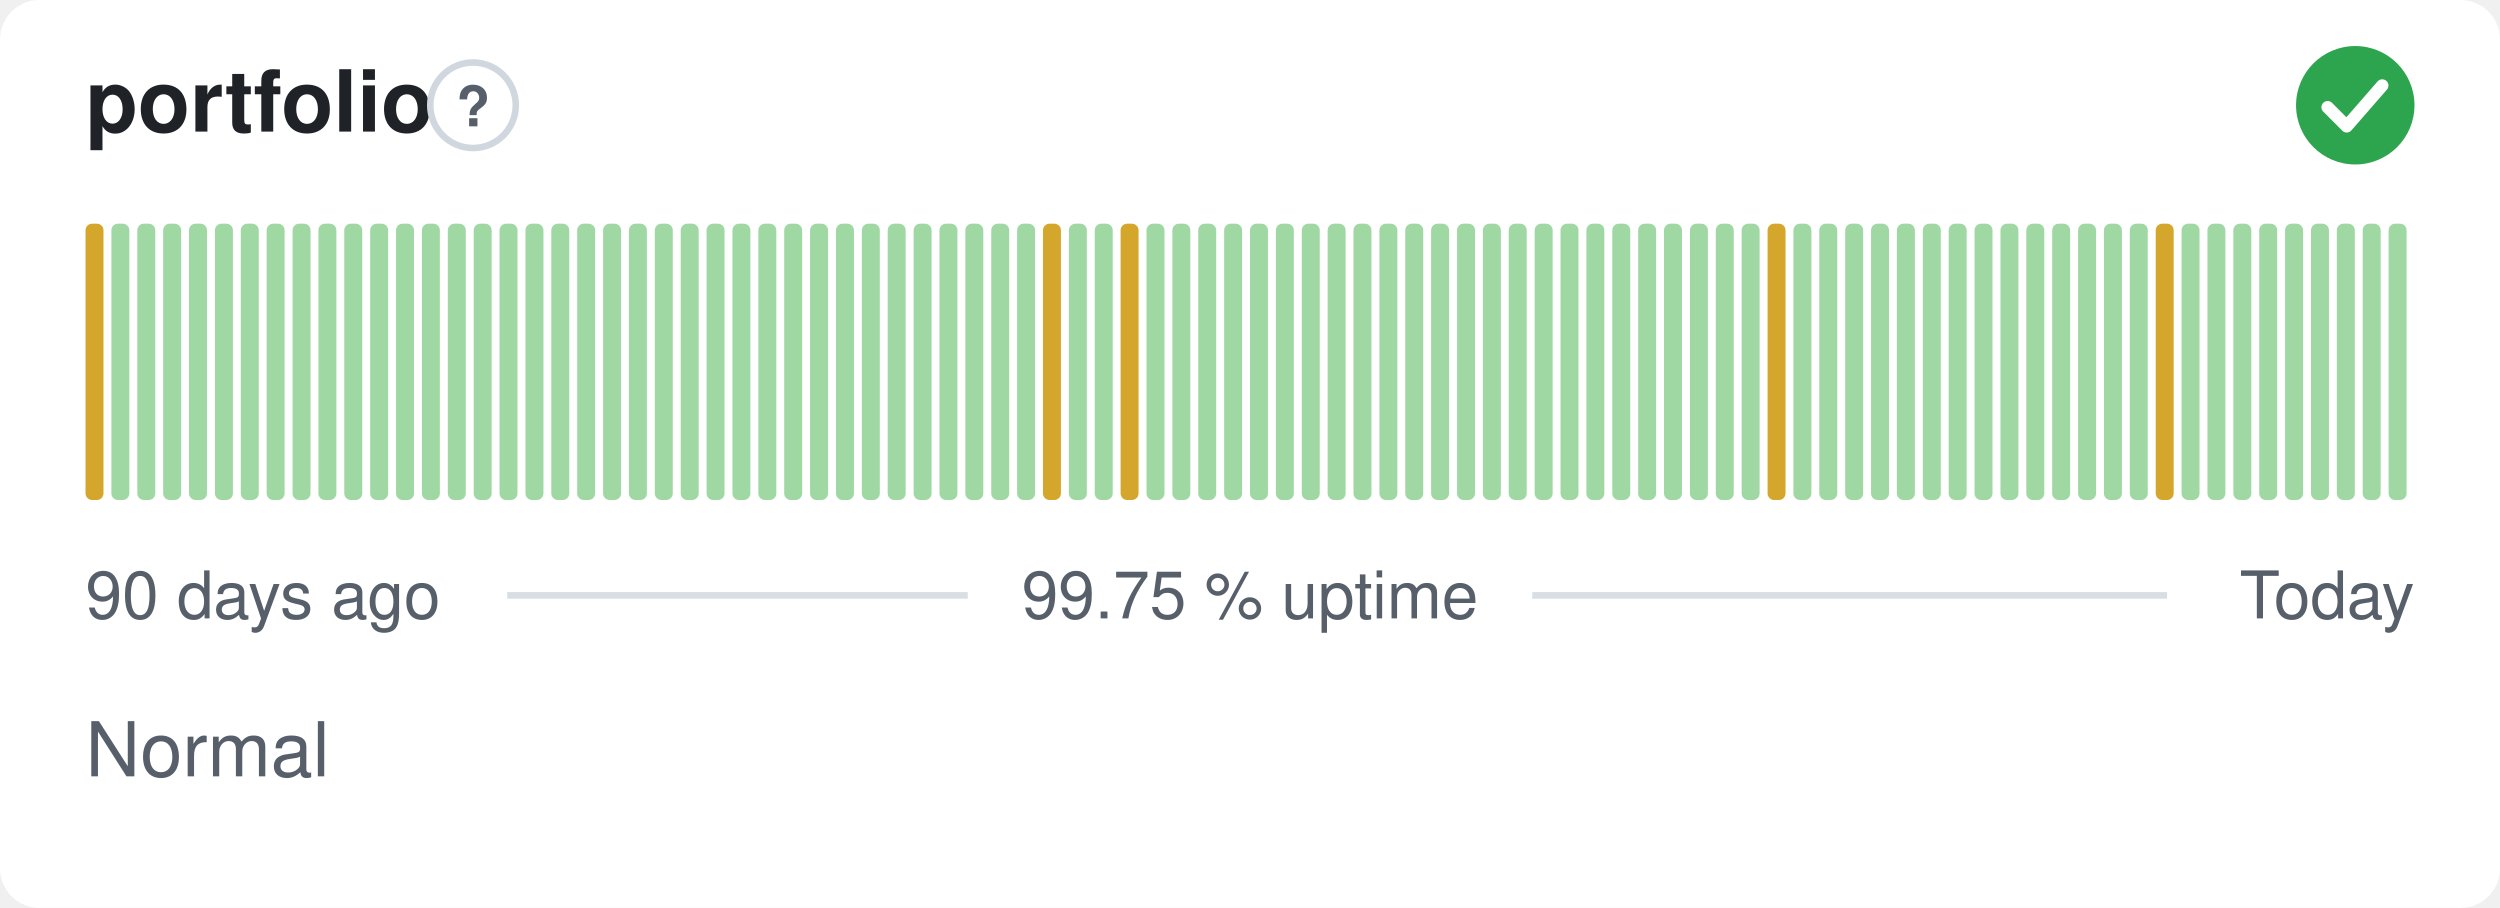
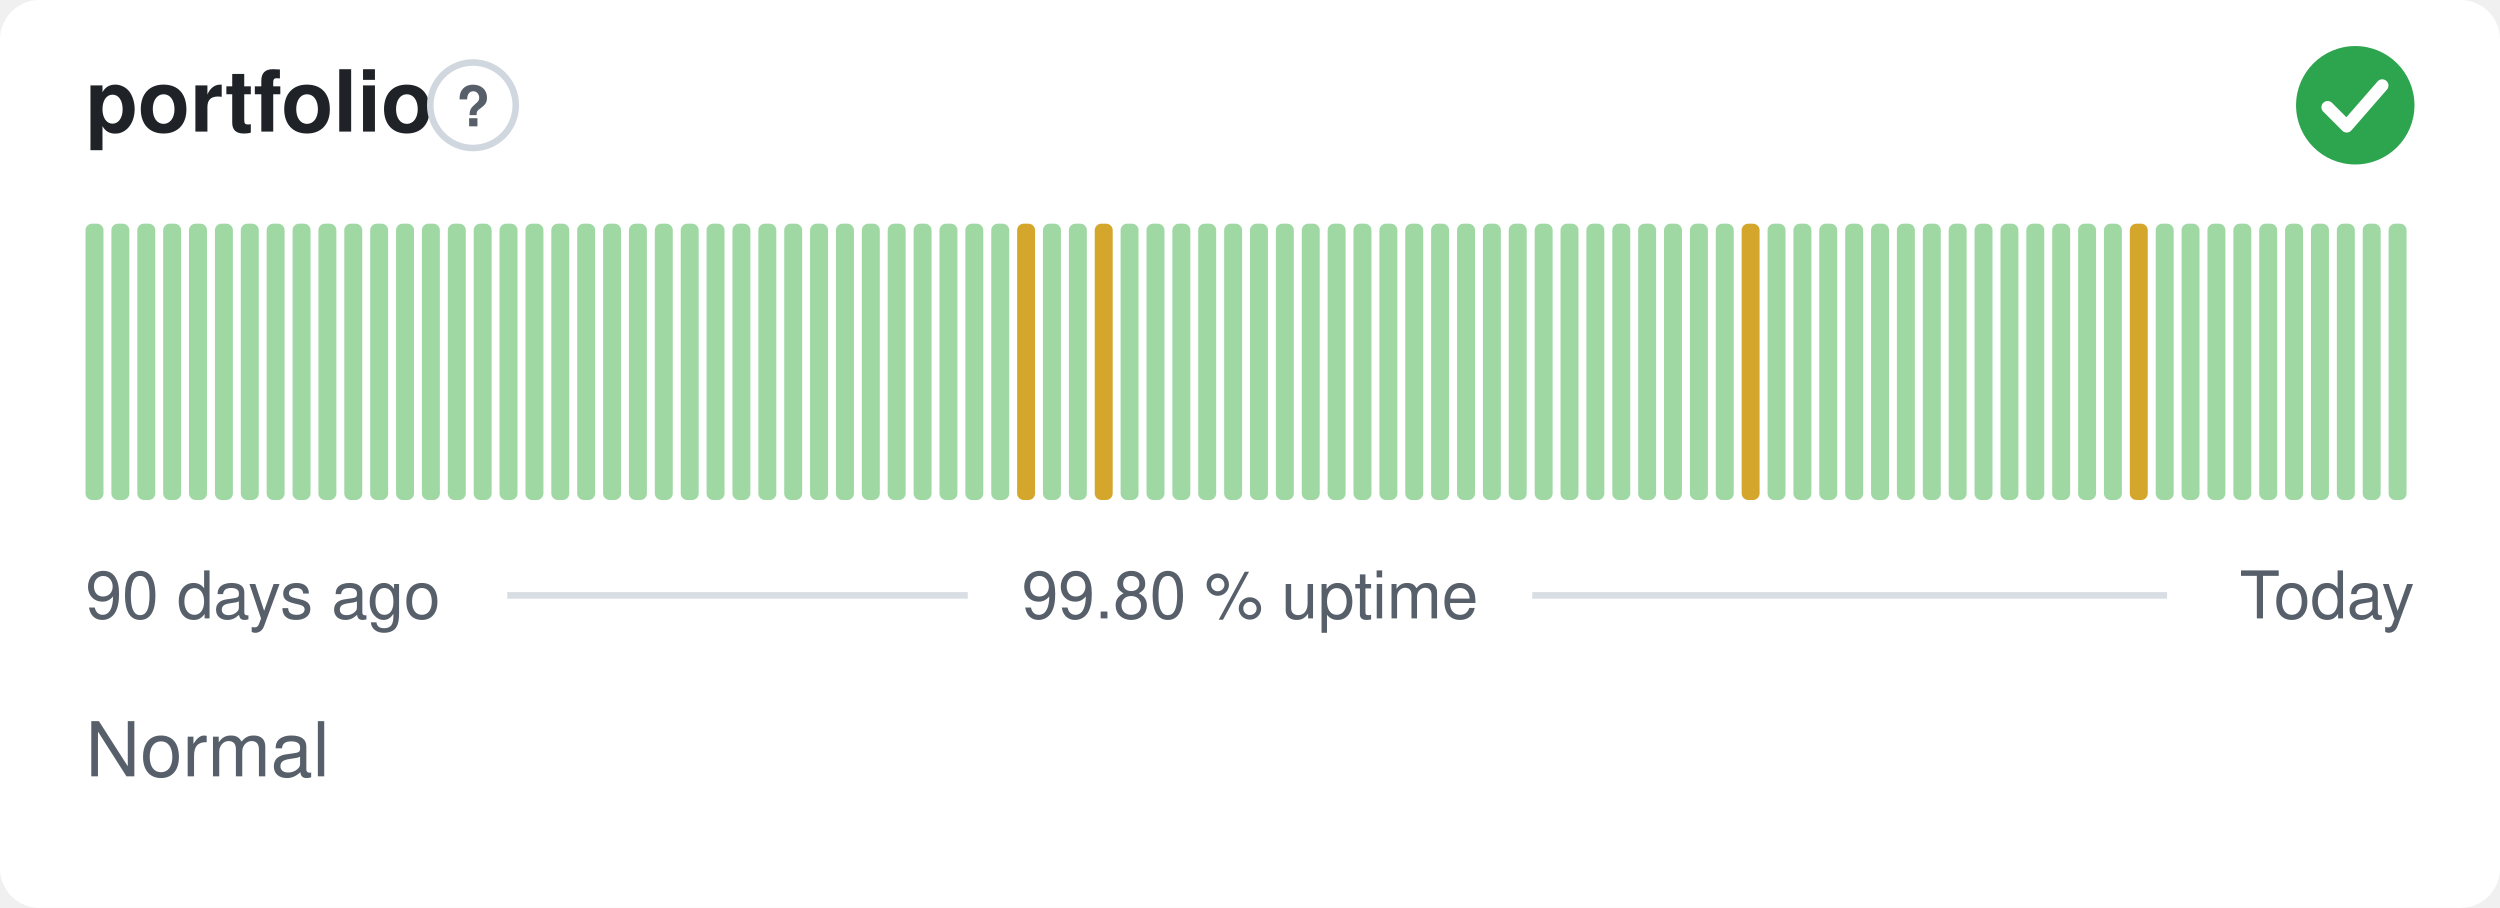
- <svg xmlns="http://www.w3.org/2000/svg" width="380" height="138" viewBox="0 0 380 138" role="img" aria-label="portfolio: Normal, 99.75 % uptime over the last 90 days" font-family="-apple-system,BlinkMacSystemFont,'Segoe UI',Helvetica,Arial,sans-serif">
+ <svg xmlns="http://www.w3.org/2000/svg" width="380" height="138" viewBox="0 0 380 138" role="img" aria-label="portfolio: Normal, 99.80 % uptime over the last 90 days" font-family="-apple-system,BlinkMacSystemFont,'Segoe UI',Helvetica,Arial,sans-serif">
  <style>
    @media (prefers-color-scheme: dark) {
      .bg { fill: #0d1117 }
      .title { fill: #e6edf3 }
      .muted { fill: #8b949e }
      .hint { stroke: #30363d }
      .rule { stroke: #30363d }
      .nodata { fill: #21262d }
    }
  </style>
  <rect class="bg" width="380" height="138" rx="6" fill="#ffffff" />
  <text class="title" x="13" y="20" font-size="13" font-weight="600" fill="#1f2328">portfolio</text>
  <circle class="hint" cx="71.9" cy="16" r="6.5" fill="none" stroke="#d0d7de" stroke-width="1" />
  <text class="muted" x="71.9" y="19.2" text-anchor="middle" font-size="8.5" font-weight="700" fill="#57606a">?</text>
  <circle cx="358" cy="16" r="9" fill="#2da44e" />
  <path d="M353.80 16.30l2.90 2.90 5.40 -6.20" fill="none" stroke="#fff" stroke-width="1.89" stroke-linecap="round" stroke-linejoin="round" />
-   <rect x="13.00" y="34.00" width="2.73" height="42.00" rx="1" fill="#d4a72c" />
+   <rect x="13.00" y="34.00" width="2.73" height="42.00" rx="1" fill="#9fd8a3" />
  <rect x="16.93" y="34.00" width="2.73" height="42.00" rx="1" fill="#9fd8a3" />
  <rect x="20.87" y="34.00" width="2.73" height="42.00" rx="1" fill="#9fd8a3" />
  <rect x="24.80" y="34.00" width="2.73" height="42.00" rx="1" fill="#9fd8a3" />
  <rect x="28.73" y="34.00" width="2.73" height="42.00" rx="1" fill="#9fd8a3" />
  <rect x="32.67" y="34.00" width="2.73" height="42.00" rx="1" fill="#9fd8a3" />
  <rect x="36.60" y="34.00" width="2.73" height="42.00" rx="1" fill="#9fd8a3" />
  <rect x="40.53" y="34.00" width="2.73" height="42.00" rx="1" fill="#9fd8a3" />
  <rect x="44.47" y="34.00" width="2.73" height="42.00" rx="1" fill="#9fd8a3" />
  <rect x="48.40" y="34.00" width="2.73" height="42.00" rx="1" fill="#9fd8a3" />
  <rect x="52.33" y="34.00" width="2.73" height="42.00" rx="1" fill="#9fd8a3" />
  <rect x="56.27" y="34.00" width="2.73" height="42.00" rx="1" fill="#9fd8a3" />
  <rect x="60.20" y="34.00" width="2.73" height="42.00" rx="1" fill="#9fd8a3" />
  <rect x="64.13" y="34.00" width="2.73" height="42.00" rx="1" fill="#9fd8a3" />
  <rect x="68.07" y="34.00" width="2.73" height="42.00" rx="1" fill="#9fd8a3" />
  <rect x="72.00" y="34.00" width="2.73" height="42.00" rx="1" fill="#9fd8a3" />
  <rect x="75.93" y="34.00" width="2.73" height="42.00" rx="1" fill="#9fd8a3" />
  <rect x="79.87" y="34.00" width="2.73" height="42.00" rx="1" fill="#9fd8a3" />
  <rect x="83.80" y="34.00" width="2.73" height="42.00" rx="1" fill="#9fd8a3" />
  <rect x="87.73" y="34.00" width="2.73" height="42.00" rx="1" fill="#9fd8a3" />
  <rect x="91.67" y="34.00" width="2.73" height="42.00" rx="1" fill="#9fd8a3" />
  <rect x="95.60" y="34.00" width="2.73" height="42.00" rx="1" fill="#9fd8a3" />
  <rect x="99.53" y="34.00" width="2.73" height="42.00" rx="1" fill="#9fd8a3" />
  <rect x="103.47" y="34.00" width="2.73" height="42.00" rx="1" fill="#9fd8a3" />
  <rect x="107.40" y="34.00" width="2.73" height="42.00" rx="1" fill="#9fd8a3" />
  <rect x="111.33" y="34.00" width="2.73" height="42.00" rx="1" fill="#9fd8a3" />
  <rect x="115.27" y="34.00" width="2.73" height="42.00" rx="1" fill="#9fd8a3" />
  <rect x="119.20" y="34.00" width="2.73" height="42.00" rx="1" fill="#9fd8a3" />
  <rect x="123.13" y="34.00" width="2.73" height="42.00" rx="1" fill="#9fd8a3" />
  <rect x="127.07" y="34.00" width="2.73" height="42.00" rx="1" fill="#9fd8a3" />
  <rect x="131.00" y="34.00" width="2.73" height="42.00" rx="1" fill="#9fd8a3" />
  <rect x="134.93" y="34.00" width="2.73" height="42.00" rx="1" fill="#9fd8a3" />
  <rect x="138.87" y="34.00" width="2.73" height="42.00" rx="1" fill="#9fd8a3" />
  <rect x="142.80" y="34.00" width="2.73" height="42.00" rx="1" fill="#9fd8a3" />
  <rect x="146.73" y="34.00" width="2.73" height="42.00" rx="1" fill="#9fd8a3" />
  <rect x="150.67" y="34.00" width="2.73" height="42.00" rx="1" fill="#9fd8a3" />
-   <rect x="154.60" y="34.00" width="2.73" height="42.00" rx="1" fill="#9fd8a3" />
-   <rect x="158.53" y="34.00" width="2.73" height="42.00" rx="1" fill="#d4a72c" />
+   <rect x="154.60" y="34.00" width="2.73" height="42.00" rx="1" fill="#d4a72c" />
+   <rect x="158.53" y="34.00" width="2.73" height="42.00" rx="1" fill="#9fd8a3" />
  <rect x="162.47" y="34.00" width="2.73" height="42.00" rx="1" fill="#9fd8a3" />
-   <rect x="166.40" y="34.00" width="2.73" height="42.00" rx="1" fill="#9fd8a3" />
-   <rect x="170.33" y="34.00" width="2.73" height="42.00" rx="1" fill="#d4a72c" />
+   <rect x="166.40" y="34.00" width="2.73" height="42.00" rx="1" fill="#d4a72c" />
+   <rect x="170.33" y="34.00" width="2.73" height="42.00" rx="1" fill="#9fd8a3" />
  <rect x="174.27" y="34.00" width="2.73" height="42.00" rx="1" fill="#9fd8a3" />
  <rect x="178.20" y="34.00" width="2.73" height="42.00" rx="1" fill="#9fd8a3" />
  <rect x="182.13" y="34.00" width="2.73" height="42.00" rx="1" fill="#9fd8a3" />
  <rect x="186.07" y="34.00" width="2.73" height="42.00" rx="1" fill="#9fd8a3" />
  <rect x="190.00" y="34.00" width="2.73" height="42.00" rx="1" fill="#9fd8a3" />
  <rect x="193.93" y="34.00" width="2.73" height="42.00" rx="1" fill="#9fd8a3" />
  <rect x="197.87" y="34.00" width="2.73" height="42.00" rx="1" fill="#9fd8a3" />
  <rect x="201.80" y="34.00" width="2.73" height="42.00" rx="1" fill="#9fd8a3" />
  <rect x="205.73" y="34.00" width="2.73" height="42.00" rx="1" fill="#9fd8a3" />
  <rect x="209.67" y="34.00" width="2.73" height="42.00" rx="1" fill="#9fd8a3" />
  <rect x="213.60" y="34.00" width="2.73" height="42.00" rx="1" fill="#9fd8a3" />
  <rect x="217.53" y="34.00" width="2.73" height="42.00" rx="1" fill="#9fd8a3" />
  <rect x="221.47" y="34.00" width="2.73" height="42.00" rx="1" fill="#9fd8a3" />
  <rect x="225.40" y="34.00" width="2.73" height="42.00" rx="1" fill="#9fd8a3" />
  <rect x="229.33" y="34.00" width="2.73" height="42.00" rx="1" fill="#9fd8a3" />
  <rect x="233.27" y="34.00" width="2.73" height="42.00" rx="1" fill="#9fd8a3" />
  <rect x="237.20" y="34.00" width="2.73" height="42.00" rx="1" fill="#9fd8a3" />
  <rect x="241.13" y="34.00" width="2.73" height="42.00" rx="1" fill="#9fd8a3" />
  <rect x="245.07" y="34.00" width="2.73" height="42.00" rx="1" fill="#9fd8a3" />
  <rect x="249.00" y="34.00" width="2.73" height="42.00" rx="1" fill="#9fd8a3" />
  <rect x="252.93" y="34.00" width="2.73" height="42.00" rx="1" fill="#9fd8a3" />
  <rect x="256.87" y="34.00" width="2.73" height="42.00" rx="1" fill="#9fd8a3" />
  <rect x="260.80" y="34.00" width="2.73" height="42.00" rx="1" fill="#9fd8a3" />
-   <rect x="264.73" y="34.00" width="2.73" height="42.00" rx="1" fill="#9fd8a3" />
-   <rect x="268.67" y="34.00" width="2.73" height="42.00" rx="1" fill="#d4a72c" />
+   <rect x="264.73" y="34.00" width="2.73" height="42.00" rx="1" fill="#d4a72c" />
+   <rect x="268.67" y="34.00" width="2.73" height="42.00" rx="1" fill="#9fd8a3" />
  <rect x="272.60" y="34.00" width="2.73" height="42.00" rx="1" fill="#9fd8a3" />
  <rect x="276.53" y="34.00" width="2.73" height="42.00" rx="1" fill="#9fd8a3" />
  <rect x="280.47" y="34.00" width="2.73" height="42.00" rx="1" fill="#9fd8a3" />
  <rect x="284.40" y="34.00" width="2.73" height="42.00" rx="1" fill="#9fd8a3" />
  <rect x="288.33" y="34.00" width="2.73" height="42.00" rx="1" fill="#9fd8a3" />
  <rect x="292.27" y="34.00" width="2.73" height="42.00" rx="1" fill="#9fd8a3" />
  <rect x="296.20" y="34.00" width="2.73" height="42.00" rx="1" fill="#9fd8a3" />
  <rect x="300.13" y="34.00" width="2.73" height="42.00" rx="1" fill="#9fd8a3" />
  <rect x="304.07" y="34.00" width="2.73" height="42.00" rx="1" fill="#9fd8a3" />
  <rect x="308.00" y="34.00" width="2.73" height="42.00" rx="1" fill="#9fd8a3" />
  <rect x="311.93" y="34.00" width="2.73" height="42.00" rx="1" fill="#9fd8a3" />
  <rect x="315.87" y="34.00" width="2.73" height="42.00" rx="1" fill="#9fd8a3" />
  <rect x="319.80" y="34.00" width="2.73" height="42.00" rx="1" fill="#9fd8a3" />
-   <rect x="323.73" y="34.00" width="2.73" height="42.00" rx="1" fill="#9fd8a3" />
-   <rect x="327.67" y="34.00" width="2.73" height="42.00" rx="1" fill="#d4a72c" />
+   <rect x="323.73" y="34.00" width="2.73" height="42.00" rx="1" fill="#d4a72c" />
+   <rect x="327.67" y="34.00" width="2.73" height="42.00" rx="1" fill="#9fd8a3" />
  <rect x="331.60" y="34.00" width="2.73" height="42.00" rx="1" fill="#9fd8a3" />
  <rect x="335.53" y="34.00" width="2.73" height="42.00" rx="1" fill="#9fd8a3" />
  <rect x="339.47" y="34.00" width="2.73" height="42.00" rx="1" fill="#9fd8a3" />
  <rect x="343.40" y="34.00" width="2.73" height="42.00" rx="1" fill="#9fd8a3" />
  <rect x="347.33" y="34.00" width="2.73" height="42.00" rx="1" fill="#9fd8a3" />
  <rect x="351.27" y="34.00" width="2.73" height="42.00" rx="1" fill="#9fd8a3" />
  <rect x="355.20" y="34.00" width="2.73" height="42.00" rx="1" fill="#9fd8a3" />
  <rect x="359.13" y="34.00" width="2.73" height="42.00" rx="1" fill="#9fd8a3" />
  <rect x="363.07" y="34.00" width="2.73" height="42.00" rx="1" fill="#9fd8a3" />
  <text class="muted" x="13" y="94" font-size="10" fill="#57606a">90 days ago</text>
-   <text class="muted" x="190" y="94" text-anchor="middle" font-size="10" fill="#57606a">99.75 % uptime</text>
+   <text class="muted" x="190" y="94" text-anchor="middle" font-size="10" fill="#57606a">99.80 % uptime</text>
  <text class="muted" x="367" y="94" text-anchor="end" font-size="10" fill="#57606a">Today</text>
  <line class="rule" x1="77.1" y1="90.5" x2="147.1" y2="90.5" stroke="#d8dee4" stroke-width="1" />
  <line class="rule" x1="232.9" y1="90.5" x2="329.4" y2="90.5" stroke="#d8dee4" stroke-width="1" />
  <text class="muted" x="13" y="118" font-size="11.5" fill="#57606a">Normal</text>
</svg>
